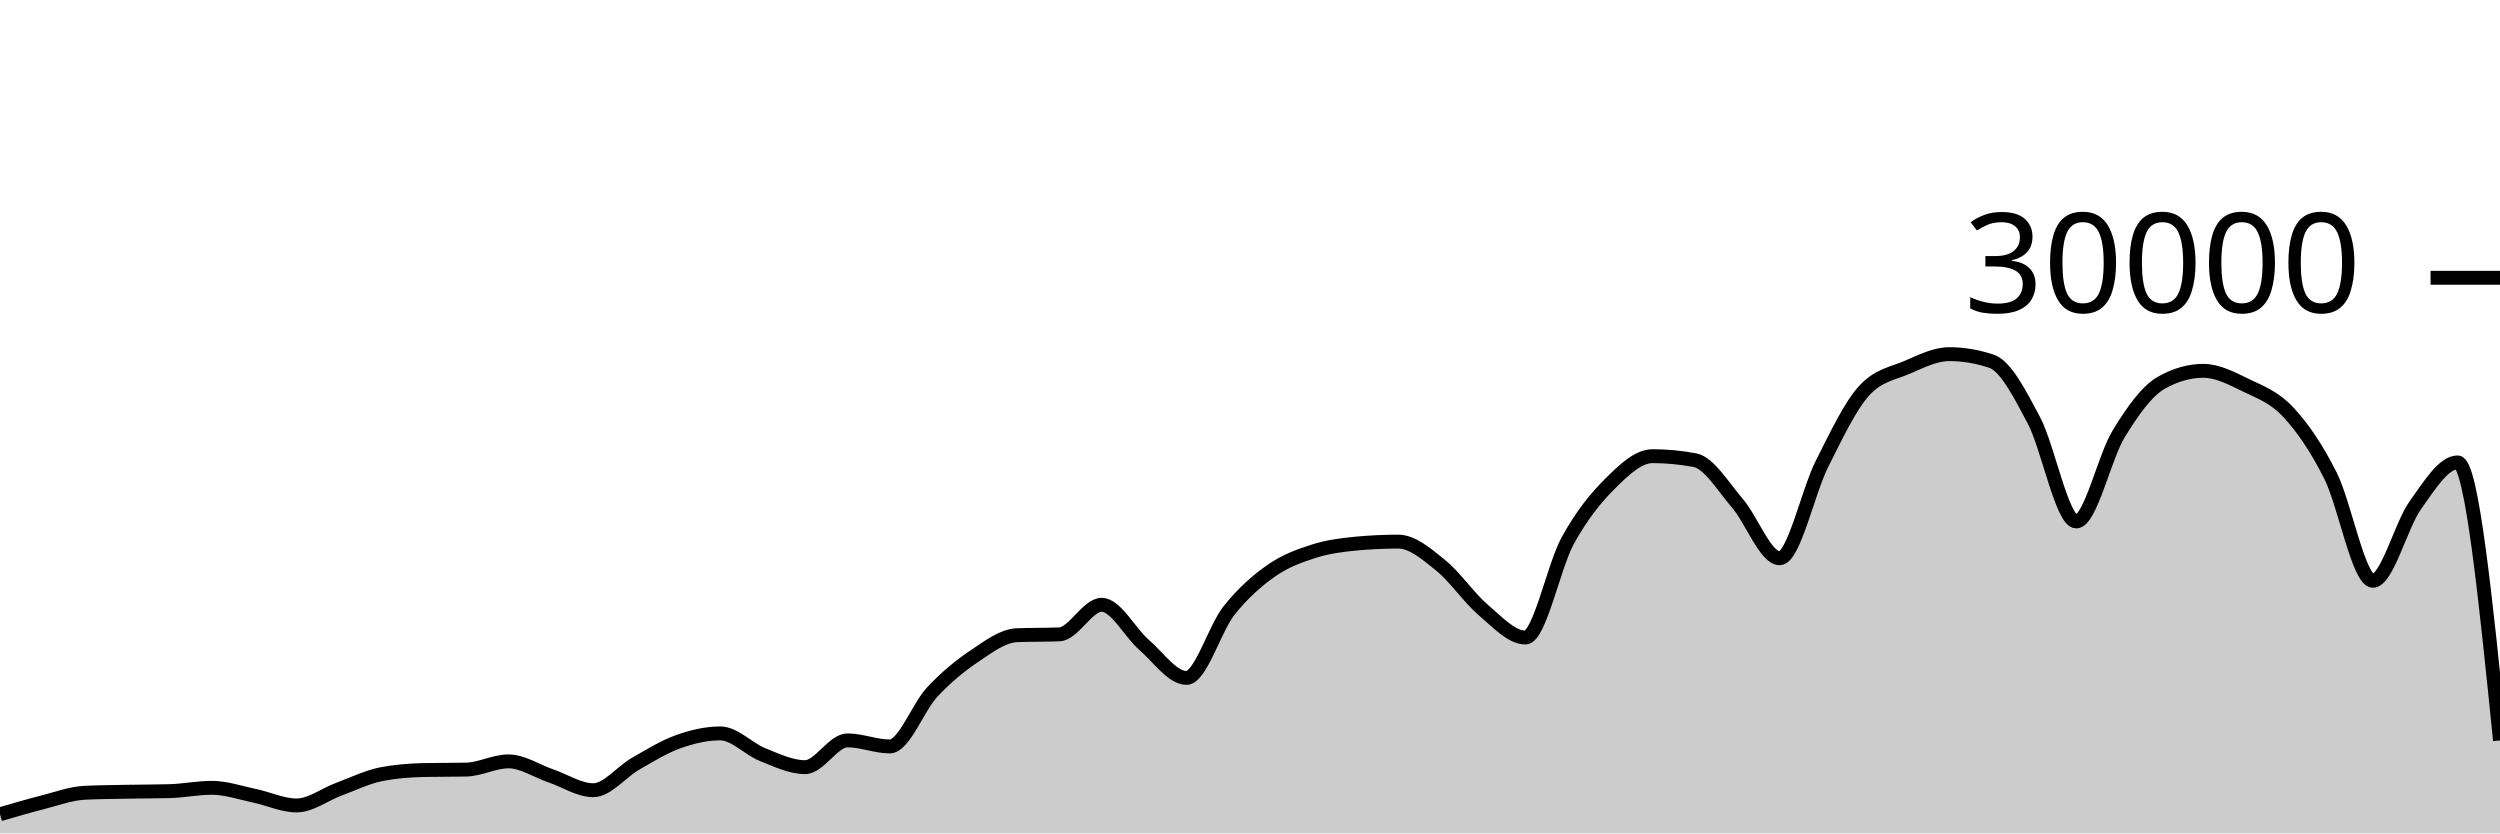
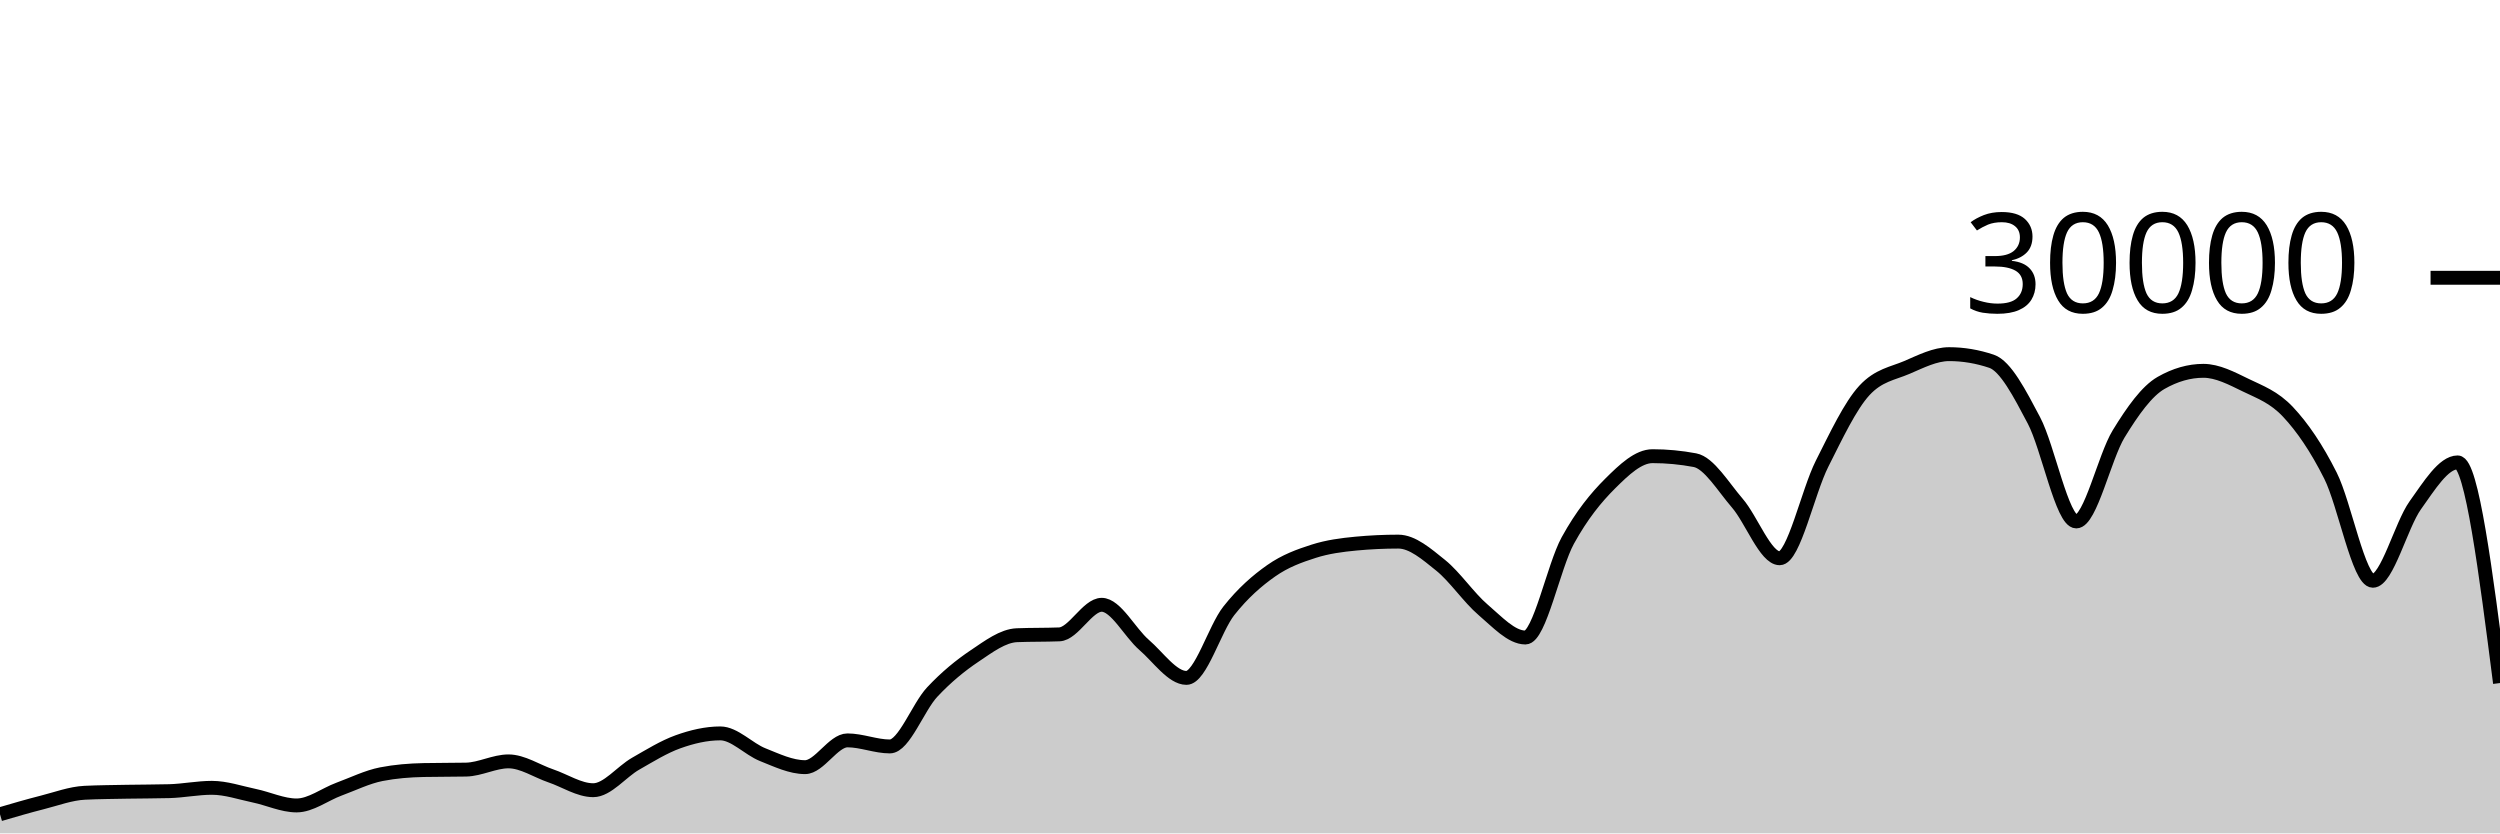
<svg xmlns="http://www.w3.org/2000/svg" viewBox="0 0 180 60">
  <g transform="translate(0,20)">
-     <path class="area" fill="rgba(0, 0, 0, 0.2)" d="M0,38.627C1.017,38.329,2.034,38.031,3.051,37.773C4.068,37.515,5.085,37.128,6.102,37.079C7.119,37.03,8.136,37.025,9.153,37.005C10.169,36.986,11.186,36.991,12.203,36.963C13.22,36.934,14.237,36.723,15.254,36.723C16.271,36.723,17.288,37.079,18.305,37.291C19.322,37.502,20.339,37.992,21.356,37.992C22.373,37.992,23.39,37.194,24.407,36.819C25.424,36.444,26.441,35.94,27.458,35.741C28.475,35.542,29.492,35.464,30.508,35.443C31.525,35.421,32.542,35.432,33.559,35.411C34.576,35.389,35.593,34.819,36.61,34.819C37.627,34.819,38.644,35.517,39.661,35.863C40.678,36.209,41.695,36.895,42.712,36.895C43.729,36.895,44.746,35.57,45.763,34.989C46.78,34.408,47.797,33.774,48.814,33.409C49.831,33.045,50.847,32.804,51.864,32.804C52.881,32.804,53.898,33.931,54.915,34.336C55.932,34.741,56.949,35.235,57.966,35.235C58.983,35.235,60,33.307,61.017,33.307C62.034,33.307,63.051,33.744,64.068,33.744C65.085,33.744,66.102,30.913,67.119,29.828C68.136,28.743,69.153,27.914,70.169,27.232C71.186,26.55,72.203,25.775,73.22,25.735C74.237,25.695,75.254,25.715,76.271,25.675C77.288,25.635,78.305,23.545,79.322,23.545C80.339,23.545,81.356,25.553,82.373,26.431C83.39,27.308,84.407,28.809,85.424,28.809C86.441,28.809,87.458,25.266,88.475,23.98C89.492,22.694,90.508,21.81,91.525,21.096C92.542,20.382,93.559,20.019,94.576,19.693C95.593,19.367,96.61,19.236,97.627,19.14C98.644,19.044,99.661,18.996,100.678,18.996C101.695,18.996,102.712,19.886,103.729,20.704C104.746,21.522,105.763,23.036,106.78,23.903C107.797,24.769,108.814,25.901,109.831,25.901C110.847,25.901,111.864,20.765,112.881,18.917C113.898,17.07,114.915,15.827,115.932,14.815C116.949,13.803,117.966,12.845,118.983,12.845C120,12.845,121.017,12.941,122.034,13.132C123.051,13.323,124.068,15.047,125.085,16.224C126.102,17.401,127.119,20.195,128.136,20.195C129.153,20.195,130.169,15.407,131.186,13.393C132.203,11.379,133.22,9.212,134.237,8.111C135.254,7.009,136.271,6.894,137.288,6.459C138.305,6.023,139.322,5.499,140.339,5.499C141.356,5.499,142.373,5.669,143.39,6.011C144.407,6.352,145.424,8.342,146.441,10.264C147.458,12.186,148.475,17.545,149.492,17.545C150.508,17.545,151.525,12.902,152.542,11.24C153.559,9.578,154.576,8.154,155.593,7.572C156.61,6.99,157.627,6.699,158.644,6.699C159.661,6.699,160.678,7.239,161.695,7.733C162.712,8.228,163.729,8.58,164.746,9.667C165.763,10.753,166.78,12.227,167.797,14.252C168.814,16.277,169.831,21.816,170.847,21.816C171.864,21.816,172.881,17.803,173.898,16.383C174.915,14.962,175.932,13.292,176.949,13.292C177.966,13.292,178.983,23.301,180,33.311L180,40C178.983,40,177.966,40,176.949,40C175.932,40,174.915,40,173.898,40C172.881,40,171.864,40,170.847,40C169.831,40,168.814,40,167.797,40C166.78,40,165.763,40,164.746,40C163.729,40,162.712,40,161.695,40C160.678,40,159.661,40,158.644,40C157.627,40,156.61,40,155.593,40C154.576,40,153.559,40,152.542,40C151.525,40,150.508,40,149.492,40C148.475,40,147.458,40,146.441,40C145.424,40,144.407,40,143.39,40C142.373,40,141.356,40,140.339,40C139.322,40,138.305,40,137.288,40C136.271,40,135.254,40,134.237,40C133.22,40,132.203,40,131.186,40C130.169,40,129.153,40,128.136,40C127.119,40,126.102,40,125.085,40C124.068,40,123.051,40,122.034,40C121.017,40,120,40,118.983,40C117.966,40,116.949,40,115.932,40C114.915,40,113.898,40,112.881,40C111.864,40,110.847,40,109.831,40C108.814,40,107.797,40,106.78,40C105.763,40,104.746,40,103.729,40C102.712,40,101.695,40,100.678,40C99.661,40,98.644,40,97.627,40C96.61,40,95.593,40,94.576,40C93.559,40,92.542,40,91.525,40C90.508,40,89.492,40,88.475,40C87.458,40,86.441,40,85.424,40C84.407,40,83.39,40,82.373,40C81.356,40,80.339,40,79.322,40C78.305,40,77.288,40,76.271,40C75.254,40,74.237,40,73.22,40C72.203,40,71.186,40,70.169,40C69.153,40,68.136,40,67.119,40C66.102,40,65.085,40,64.068,40C63.051,40,62.034,40,61.017,40C60,40,58.983,40,57.966,40C56.949,40,55.932,40,54.915,40C53.898,40,52.881,40,51.864,40C50.847,40,49.831,40,48.814,40C47.797,40,46.78,40,45.763,40C44.746,40,43.729,40,42.712,40C41.695,40,40.678,40,39.661,40C38.644,40,37.627,40,36.61,40C35.593,40,34.576,40,33.559,40C32.542,40,31.525,40,30.508,40C29.492,40,28.475,40,27.458,40C26.441,40,25.424,40,24.407,40C23.39,40,22.373,40,21.356,40C20.339,40,19.322,40,18.305,40C17.288,40,16.271,40,15.254,40C14.237,40,13.22,40,12.203,40C11.186,40,10.169,40,9.153,40C8.136,40,7.119,40,6.102,40C5.085,40,4.068,40,3.051,40C2.034,40,1.017,40,0,40Z" />
-     <path class="line" stroke="black" fill="none" d="M0,38.627C1.017,38.329,2.034,38.031,3.051,37.773C4.068,37.515,5.085,37.128,6.102,37.079C7.119,37.03,8.136,37.025,9.153,37.005C10.169,36.986,11.186,36.991,12.203,36.963C13.22,36.934,14.237,36.723,15.254,36.723C16.271,36.723,17.288,37.079,18.305,37.291C19.322,37.502,20.339,37.992,21.356,37.992C22.373,37.992,23.39,37.194,24.407,36.819C25.424,36.444,26.441,35.94,27.458,35.741C28.475,35.542,29.492,35.464,30.508,35.443C31.525,35.421,32.542,35.432,33.559,35.411C34.576,35.389,35.593,34.819,36.61,34.819C37.627,34.819,38.644,35.517,39.661,35.863C40.678,36.209,41.695,36.895,42.712,36.895C43.729,36.895,44.746,35.57,45.763,34.989C46.78,34.408,47.797,33.774,48.814,33.409C49.831,33.045,50.847,32.804,51.864,32.804C52.881,32.804,53.898,33.931,54.915,34.336C55.932,34.741,56.949,35.235,57.966,35.235C58.983,35.235,60,33.307,61.017,33.307C62.034,33.307,63.051,33.744,64.068,33.744C65.085,33.744,66.102,30.913,67.119,29.828C68.136,28.743,69.153,27.914,70.169,27.232C71.186,26.55,72.203,25.775,73.22,25.735C74.237,25.695,75.254,25.715,76.271,25.675C77.288,25.635,78.305,23.545,79.322,23.545C80.339,23.545,81.356,25.553,82.373,26.431C83.39,27.308,84.407,28.809,85.424,28.809C86.441,28.809,87.458,25.266,88.475,23.98C89.492,22.694,90.508,21.81,91.525,21.096C92.542,20.382,93.559,20.019,94.576,19.693C95.593,19.367,96.61,19.236,97.627,19.14C98.644,19.044,99.661,18.996,100.678,18.996C101.695,18.996,102.712,19.886,103.729,20.704C104.746,21.522,105.763,23.036,106.78,23.903C107.797,24.769,108.814,25.901,109.831,25.901C110.847,25.901,111.864,20.765,112.881,18.917C113.898,17.07,114.915,15.827,115.932,14.815C116.949,13.803,117.966,12.845,118.983,12.845C120,12.845,121.017,12.941,122.034,13.132C123.051,13.323,124.068,15.047,125.085,16.224C126.102,17.401,127.119,20.195,128.136,20.195C129.153,20.195,130.169,15.407,131.186,13.393C132.203,11.379,133.22,9.212,134.237,8.111C135.254,7.009,136.271,6.894,137.288,6.459C138.305,6.023,139.322,5.499,140.339,5.499C141.356,5.499,142.373,5.669,143.39,6.011C144.407,6.352,145.424,8.342,146.441,10.264C147.458,12.186,148.475,17.545,149.492,17.545C150.508,17.545,151.525,12.902,152.542,11.24C153.559,9.578,154.576,8.154,155.593,7.572C156.61,6.99,157.627,6.699,158.644,6.699C159.661,6.699,160.678,7.239,161.695,7.733C162.712,8.228,163.729,8.58,164.746,9.667C165.763,10.753,166.78,12.227,167.797,14.252C168.814,16.277,169.831,21.816,170.847,21.816C171.864,21.816,172.881,17.803,173.898,16.383C174.915,14.962,175.932,13.292,176.949,13.292C177.966,13.292,178.983,23.301,180,33.311" />
+     <path class="area" fill="rgba(0, 0, 0, 0.2)" d="M0,38.627C1.017,38.329,2.034,38.031,3.051,37.773C4.068,37.515,5.085,37.128,6.102,37.079C7.119,37.03,8.136,37.025,9.153,37.005C10.169,36.986,11.186,36.991,12.203,36.963C13.22,36.934,14.237,36.723,15.254,36.723C16.271,36.723,17.288,37.079,18.305,37.291C19.322,37.502,20.339,37.992,21.356,37.992C22.373,37.992,23.39,37.194,24.407,36.819C25.424,36.444,26.441,35.94,27.458,35.741C28.475,35.542,29.492,35.464,30.508,35.443C31.525,35.421,32.542,35.432,33.559,35.411C34.576,35.389,35.593,34.819,36.61,34.819C37.627,34.819,38.644,35.517,39.661,35.863C40.678,36.209,41.695,36.895,42.712,36.895C43.729,36.895,44.746,35.57,45.763,34.989C46.78,34.408,47.797,33.774,48.814,33.409C49.831,33.045,50.847,32.804,51.864,32.804C52.881,32.804,53.898,33.931,54.915,34.336C55.932,34.741,56.949,35.235,57.966,35.235C58.983,35.235,60,33.307,61.017,33.307C62.034,33.307,63.051,33.744,64.068,33.744C65.085,33.744,66.102,30.913,67.119,29.828C68.136,28.743,69.153,27.914,70.169,27.232C71.186,26.55,72.203,25.775,73.22,25.735C74.237,25.695,75.254,25.715,76.271,25.675C77.288,25.635,78.305,23.545,79.322,23.545C80.339,23.545,81.356,25.553,82.373,26.431C83.39,27.308,84.407,28.809,85.424,28.809C86.441,28.809,87.458,25.266,88.475,23.98C89.492,22.694,90.508,21.81,91.525,21.096C92.542,20.382,93.559,20.019,94.576,19.693C95.593,19.367,96.61,19.236,97.627,19.14C98.644,19.044,99.661,18.996,100.678,18.996C101.695,18.996,102.712,19.886,103.729,20.704C104.746,21.522,105.763,23.036,106.78,23.903C107.797,24.769,108.814,25.901,109.831,25.901C110.847,25.901,111.864,20.765,112.881,18.917C113.898,17.07,114.915,15.827,115.932,14.815C116.949,13.803,117.966,12.845,118.983,12.845C120,12.845,121.017,12.941,122.034,13.132C123.051,13.323,124.068,15.047,125.085,16.224C126.102,17.401,127.119,20.195,128.136,20.195C129.153,20.195,130.169,15.407,131.186,13.393C132.203,11.379,133.22,9.212,134.237,8.111C135.254,7.009,136.271,6.894,137.288,6.459C138.305,6.023,139.322,5.499,140.339,5.499C141.356,5.499,142.373,5.669,143.39,6.011C144.407,6.352,145.424,8.342,146.441,10.264C147.458,12.186,148.475,17.545,149.492,17.545C150.508,17.545,151.525,12.902,152.542,11.24C153.559,9.578,154.576,8.154,155.593,7.572C156.61,6.99,157.627,6.699,158.644,6.699C159.661,6.699,160.678,7.239,161.695,7.733C162.712,8.228,163.729,8.58,164.746,9.667C165.763,10.753,166.78,12.227,167.797,14.252C168.814,16.277,169.831,21.816,170.847,21.816C171.864,21.816,172.881,17.803,173.898,16.383C174.915,14.962,175.932,13.292,176.949,13.292C177.966,13.292,178.983,21.235,180,29.179L180,40C178.983,40,177.966,40,176.949,40C175.932,40,174.915,40,173.898,40C172.881,40,171.864,40,170.847,40C169.831,40,168.814,40,167.797,40C166.78,40,165.763,40,164.746,40C163.729,40,162.712,40,161.695,40C160.678,40,159.661,40,158.644,40C157.627,40,156.61,40,155.593,40C154.576,40,153.559,40,152.542,40C151.525,40,150.508,40,149.492,40C148.475,40,147.458,40,146.441,40C145.424,40,144.407,40,143.39,40C142.373,40,141.356,40,140.339,40C139.322,40,138.305,40,137.288,40C136.271,40,135.254,40,134.237,40C133.22,40,132.203,40,131.186,40C130.169,40,129.153,40,128.136,40C127.119,40,126.102,40,125.085,40C124.068,40,123.051,40,122.034,40C121.017,40,120,40,118.983,40C117.966,40,116.949,40,115.932,40C114.915,40,113.898,40,112.881,40C111.864,40,110.847,40,109.831,40C108.814,40,107.797,40,106.78,40C105.763,40,104.746,40,103.729,40C102.712,40,101.695,40,100.678,40C99.661,40,98.644,40,97.627,40C96.61,40,95.593,40,94.576,40C93.559,40,92.542,40,91.525,40C90.508,40,89.492,40,88.475,40C87.458,40,86.441,40,85.424,40C84.407,40,83.39,40,82.373,40C81.356,40,80.339,40,79.322,40C78.305,40,77.288,40,76.271,40C75.254,40,74.237,40,73.22,40C72.203,40,71.186,40,70.169,40C69.153,40,68.136,40,67.119,40C66.102,40,65.085,40,64.068,40C63.051,40,62.034,40,61.017,40C60,40,58.983,40,57.966,40C56.949,40,55.932,40,54.915,40C53.898,40,52.881,40,51.864,40C50.847,40,49.831,40,48.814,40C47.797,40,46.78,40,45.763,40C44.746,40,43.729,40,42.712,40C41.695,40,40.678,40,39.661,40C38.644,40,37.627,40,36.61,40C35.593,40,34.576,40,33.559,40C32.542,40,31.525,40,30.508,40C29.492,40,28.475,40,27.458,40C26.441,40,25.424,40,24.407,40C23.39,40,22.373,40,21.356,40C20.339,40,19.322,40,18.305,40C17.288,40,16.271,40,15.254,40C14.237,40,13.22,40,12.203,40C11.186,40,10.169,40,9.153,40C8.136,40,7.119,40,6.102,40C5.085,40,4.068,40,3.051,40C2.034,40,1.017,40,0,40Z" />
+     <path class="line" stroke="black" fill="none" d="M0,38.627C1.017,38.329,2.034,38.031,3.051,37.773C4.068,37.515,5.085,37.128,6.102,37.079C7.119,37.03,8.136,37.025,9.153,37.005C10.169,36.986,11.186,36.991,12.203,36.963C13.22,36.934,14.237,36.723,15.254,36.723C16.271,36.723,17.288,37.079,18.305,37.291C19.322,37.502,20.339,37.992,21.356,37.992C22.373,37.992,23.39,37.194,24.407,36.819C25.424,36.444,26.441,35.94,27.458,35.741C28.475,35.542,29.492,35.464,30.508,35.443C31.525,35.421,32.542,35.432,33.559,35.411C34.576,35.389,35.593,34.819,36.61,34.819C37.627,34.819,38.644,35.517,39.661,35.863C40.678,36.209,41.695,36.895,42.712,36.895C43.729,36.895,44.746,35.57,45.763,34.989C46.78,34.408,47.797,33.774,48.814,33.409C49.831,33.045,50.847,32.804,51.864,32.804C52.881,32.804,53.898,33.931,54.915,34.336C55.932,34.741,56.949,35.235,57.966,35.235C58.983,35.235,60,33.307,61.017,33.307C62.034,33.307,63.051,33.744,64.068,33.744C65.085,33.744,66.102,30.913,67.119,29.828C68.136,28.743,69.153,27.914,70.169,27.232C71.186,26.55,72.203,25.775,73.22,25.735C74.237,25.695,75.254,25.715,76.271,25.675C77.288,25.635,78.305,23.545,79.322,23.545C80.339,23.545,81.356,25.553,82.373,26.431C83.39,27.308,84.407,28.809,85.424,28.809C86.441,28.809,87.458,25.266,88.475,23.98C89.492,22.694,90.508,21.81,91.525,21.096C92.542,20.382,93.559,20.019,94.576,19.693C95.593,19.367,96.61,19.236,97.627,19.14C98.644,19.044,99.661,18.996,100.678,18.996C101.695,18.996,102.712,19.886,103.729,20.704C104.746,21.522,105.763,23.036,106.78,23.903C107.797,24.769,108.814,25.901,109.831,25.901C110.847,25.901,111.864,20.765,112.881,18.917C113.898,17.07,114.915,15.827,115.932,14.815C116.949,13.803,117.966,12.845,118.983,12.845C120,12.845,121.017,12.941,122.034,13.132C123.051,13.323,124.068,15.047,125.085,16.224C126.102,17.401,127.119,20.195,128.136,20.195C129.153,20.195,130.169,15.407,131.186,13.393C132.203,11.379,133.22,9.212,134.237,8.111C135.254,7.009,136.271,6.894,137.288,6.459C138.305,6.023,139.322,5.499,140.339,5.499C141.356,5.499,142.373,5.669,143.39,6.011C144.407,6.352,145.424,8.342,146.441,10.264C147.458,12.186,148.475,17.545,149.492,17.545C150.508,17.545,151.525,12.902,152.542,11.24C153.559,9.578,154.576,8.154,155.593,7.572C156.61,6.99,157.627,6.699,158.644,6.699C159.661,6.699,160.678,7.239,161.695,7.733C162.712,8.228,163.729,8.58,164.746,9.667C165.763,10.753,166.78,12.227,167.797,14.252C168.814,16.277,169.831,21.816,170.847,21.816C171.864,21.816,172.881,17.803,173.898,16.383C174.915,14.962,175.932,13.292,176.949,13.292C177.966,13.292,178.983,21.235,180,29.179" />
    <path class="axis-ceiling" stroke-width="1" stroke="black" fill="none" d="M175,0L180,0" />
    <text class="axis-ceiling-label" font-family="sans-serif" text-anchor="end" font-size="10px" x="170" y="2.5">30000</text>
  </g>
</svg>
